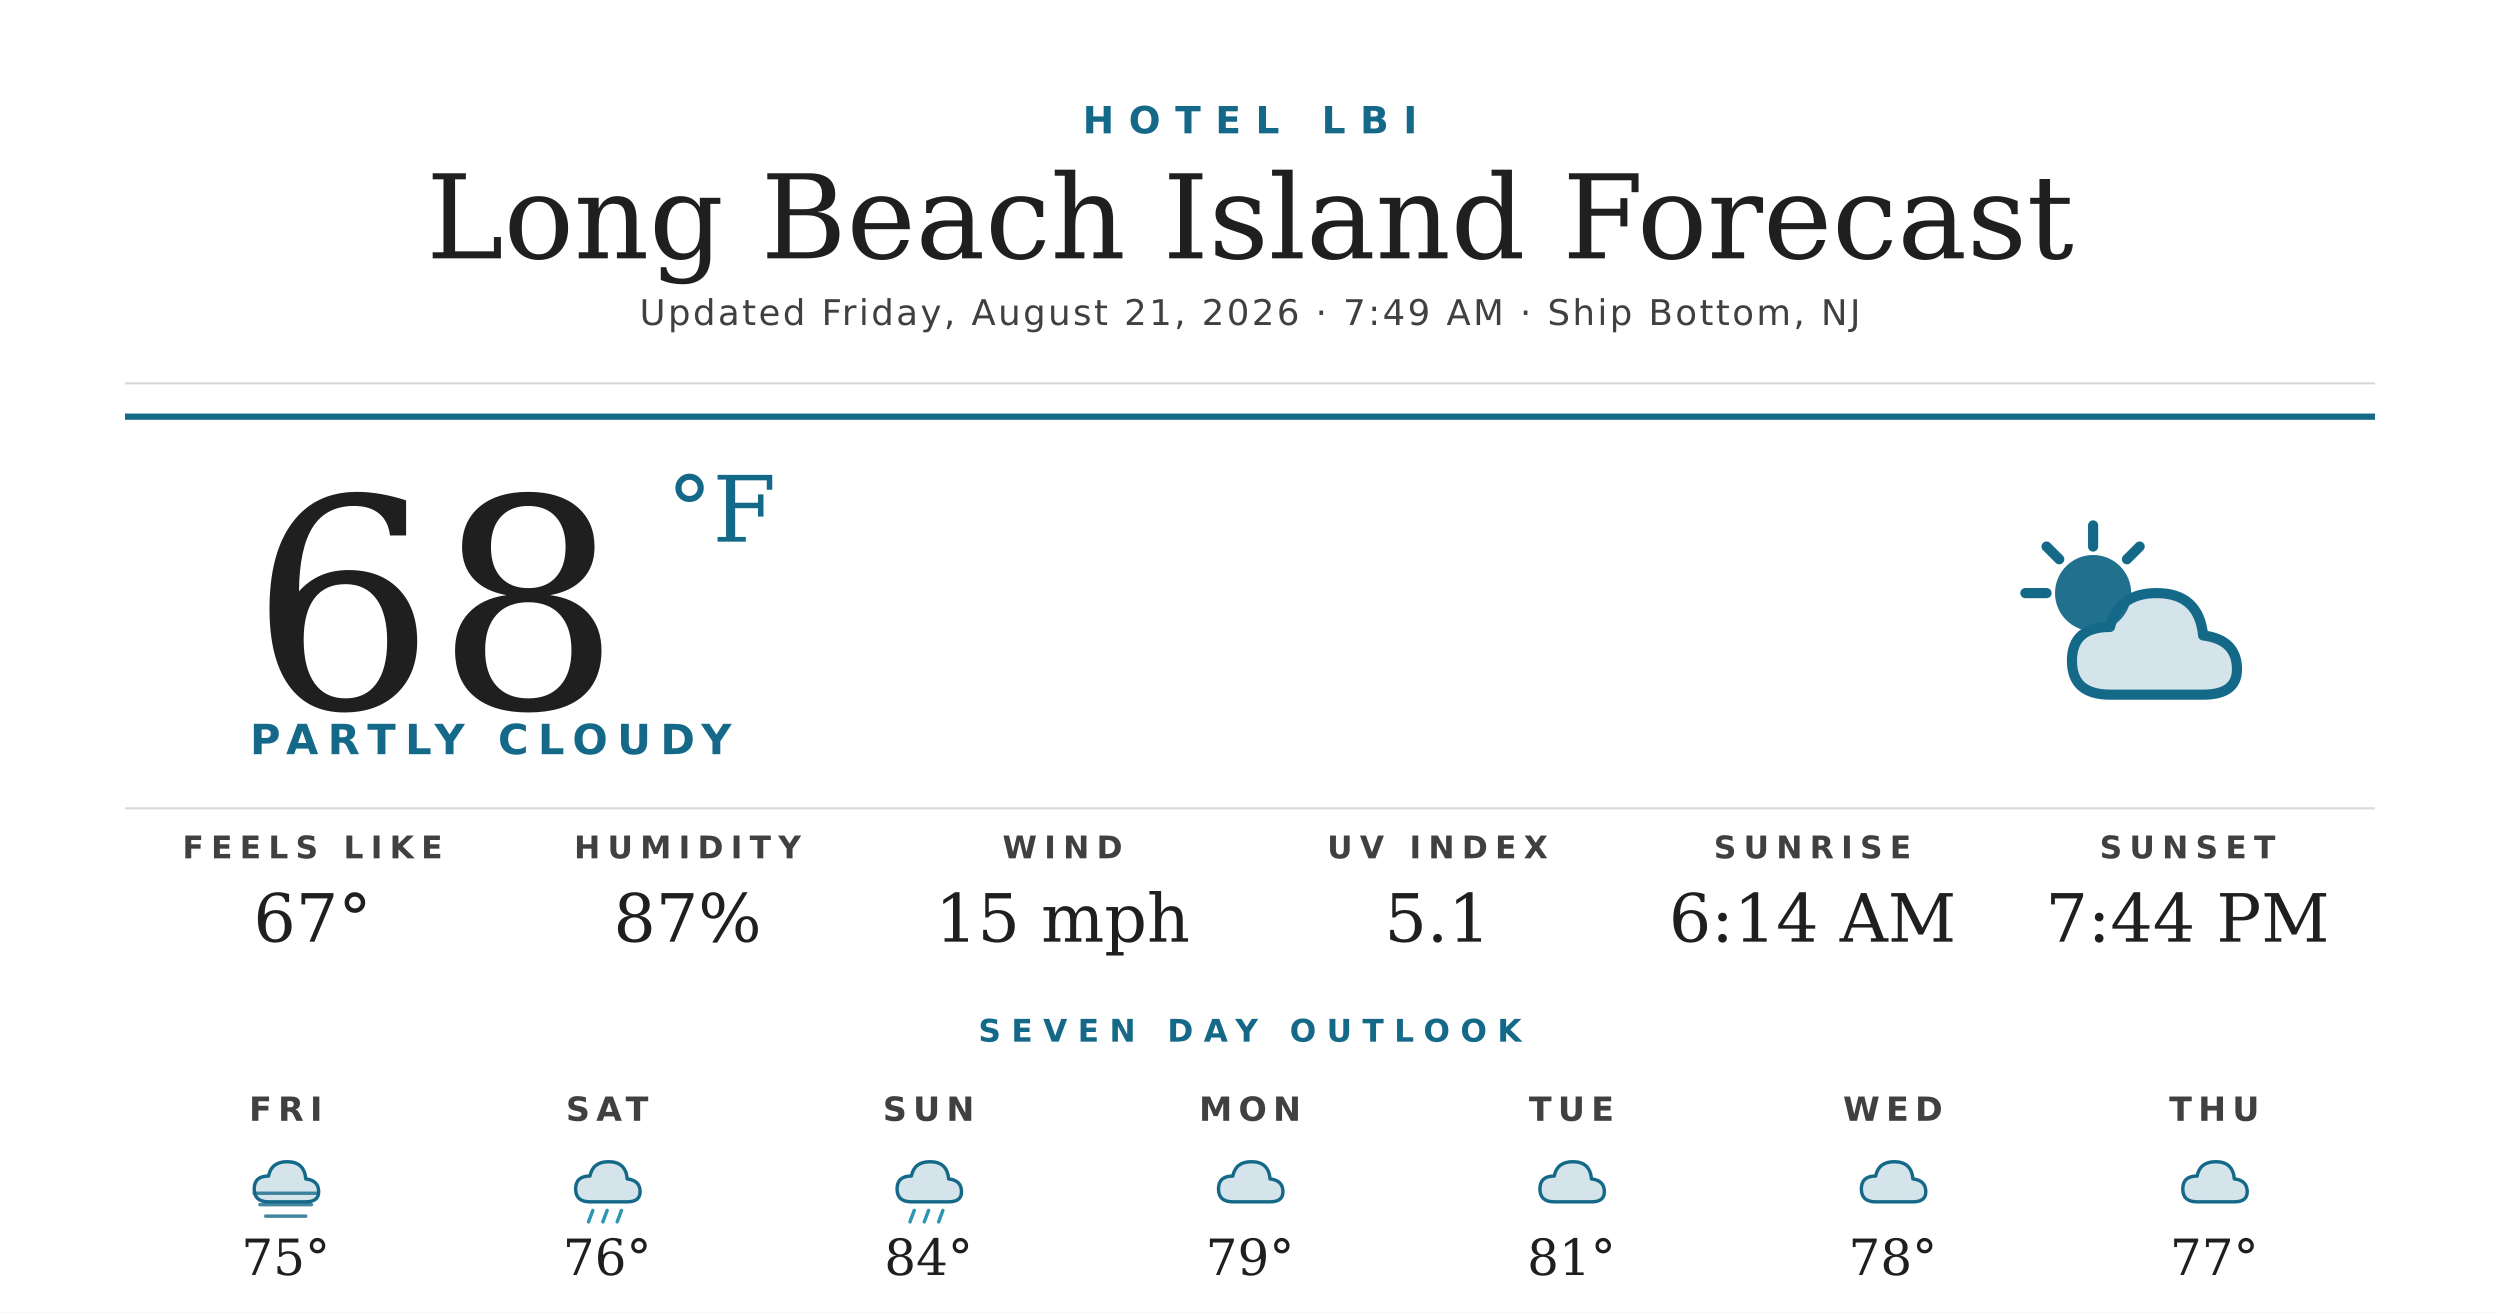
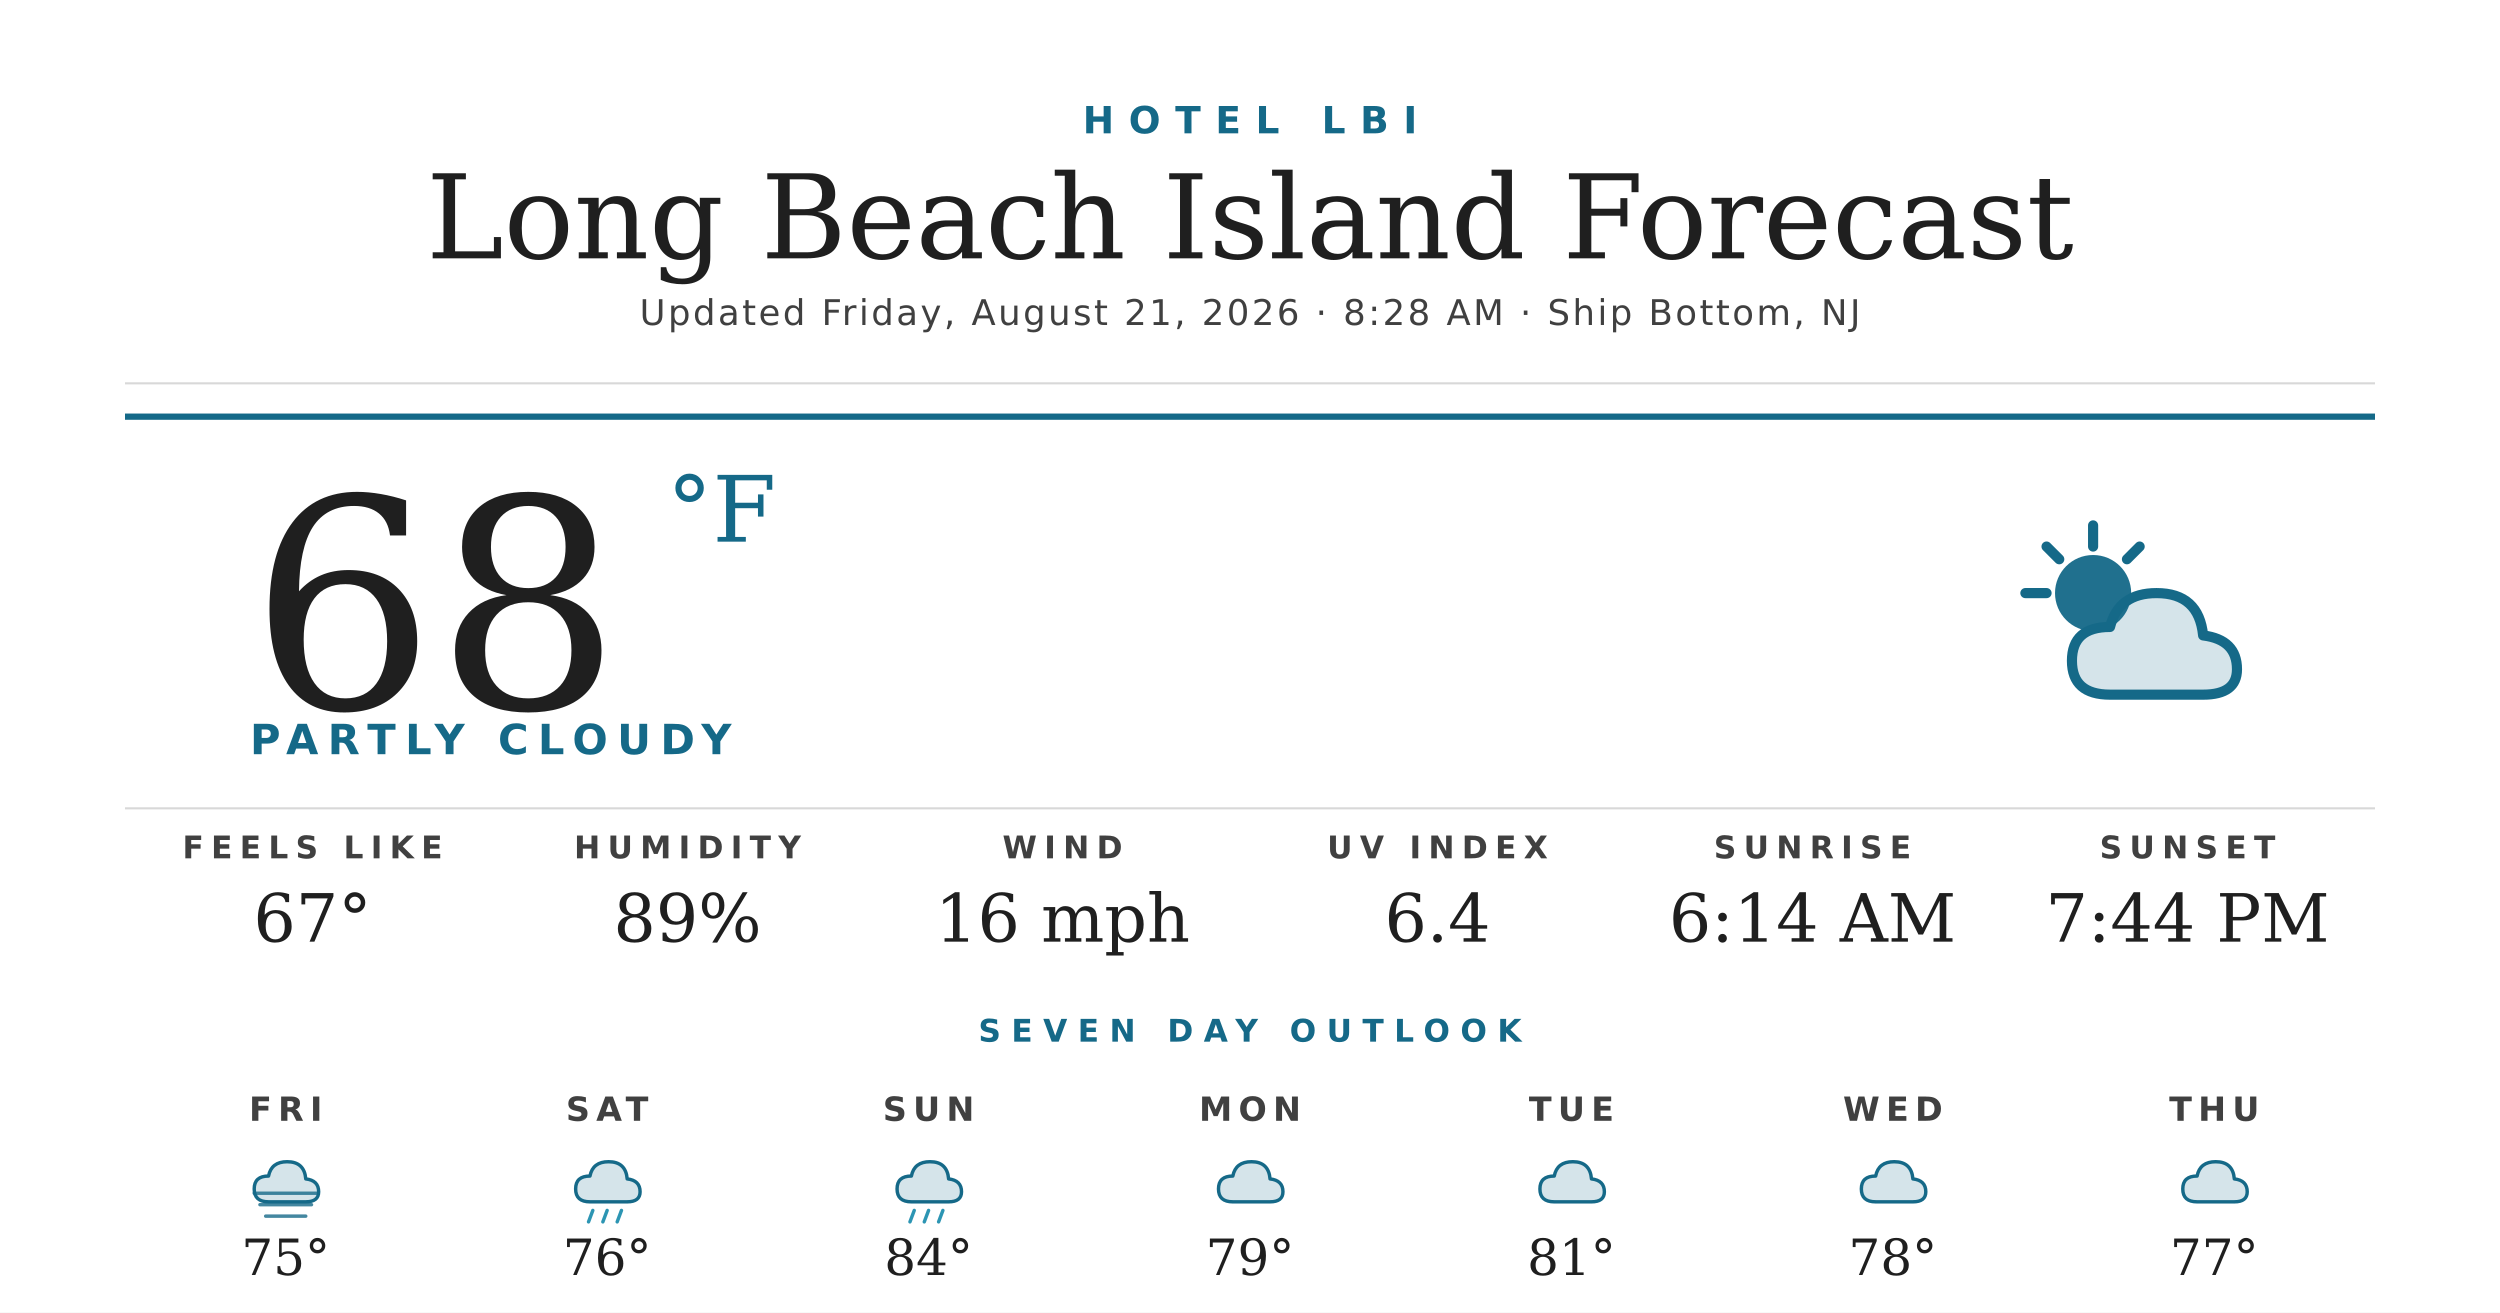
<svg xmlns="http://www.w3.org/2000/svg" width="1200" height="630" viewBox="0 0 1200 630">
  <rect width="1200" height="630" fill="#ffffff" />
  <text x="600" y="64" text-anchor="middle" font-family="'Montserrat Bold', 'Montserrat', 'DejaVu Sans', Helvetica, Arial, sans-serif" font-size="18" font-weight="700" fill="#156988" letter-spacing="7">HOTEL LBI</text>
  <text x="600" y="124" text-anchor="middle" font-family="'Prata', 'DejaVu Serif', Georgia, serif" font-size="56" fill="#1f1f1f">Long Beach Island Forecast</text>
-   <text x="600" y="156" text-anchor="middle" font-family="'Montserrat', 'DejaVu Sans', Helvetica, Arial, sans-serif" font-size="17" font-weight="500" fill="#404040" letter-spacing="1.2">Updated Friday, August 21, 2026 · 7:49 AM · Ship Bottom, NJ</text>
+   <text x="600" y="156" text-anchor="middle" font-family="'Montserrat', 'DejaVu Sans', Helvetica, Arial, sans-serif" font-size="17" font-weight="500" fill="#404040" letter-spacing="1.2">Updated Friday, August 21, 2026 · 8:28 AM · Ship Bottom, NJ</text>
  <line x1="60" y1="184" x2="1140" y2="184" stroke="#d8d8d8" stroke-width="1" />
  <line x1="60" y1="200" x2="1140" y2="200" stroke="#156988" stroke-width="3" />
  <text x="120" y="340" font-family="'Prata', 'DejaVu Serif', Georgia, serif" font-size="140" fill="#1f1f1f">68</text>
  <text x="320" y="260" font-family="'Prata', 'DejaVu Serif', Georgia, serif" font-size="44" fill="#156988">°F</text>
  <text x="120" y="362" font-family="'Montserrat Bold', 'Montserrat', 'DejaVu Sans', Helvetica, Arial, sans-serif" font-size="20" font-weight="700" fill="#156988" letter-spacing="4.5">PARTLY CLOUDY</text>
  <g transform="translate(960,240) scale(2.03125)">
    <circle cx="22" cy="22" r="9" fill="#156988" opacity="0.95" />
    <g stroke="#156988" stroke-width="2.4" stroke-linecap="round">
      <line x1="22" y1="6" x2="22" y2="11" />
      <line x1="6" y1="22" x2="11" y2="22" />
      <line x1="11" y1="11" x2="14" y2="14" />
      <line x1="33" y1="11" x2="30" y2="14" />
    </g>
    <path d="M26 46 Q17 46 17 38 Q17 30 26 30 Q28 22 37 22 Q47 22 48 32 Q56 33 56 40 Q56 46 48 46 Z" fill="#156988" opacity="0.18" />
    <path d="M26 46 Q17 46 17 38 Q17 30 26 30 Q28 22 37 22 Q47 22 48 32 Q56 33 56 40 Q56 46 48 46 Z" fill="none" stroke="#156988" stroke-width="2.4" stroke-linejoin="round" />
  </g>
  <line x1="60" y1="388" x2="1140" y2="388" stroke="#d8d8d8" stroke-width="1" />
  <text x="150" y="412" text-anchor="middle" font-family="'Montserrat Bold', 'Montserrat', 'DejaVu Sans', Helvetica, Arial, sans-serif" font-size="15" font-weight="700" fill="#404040" letter-spacing="3.5">FEELS LIKE</text>
  <text x="150" y="452" text-anchor="middle" font-family="'Prata', 'DejaVu Serif', Georgia, serif" font-size="32" fill="#1f1f1f">67°</text>
  <text x="330" y="412" text-anchor="middle" font-family="'Montserrat Bold', 'Montserrat', 'DejaVu Sans', Helvetica, Arial, sans-serif" font-size="15" font-weight="700" fill="#404040" letter-spacing="3.5">HUMIDITY</text>
-   <text x="330" y="452" text-anchor="middle" font-family="'Prata', 'DejaVu Serif', Georgia, serif" font-size="32" fill="#1f1f1f">87%</text>
+   <text x="330" y="452" text-anchor="middle" font-family="'Prata', 'DejaVu Serif', Georgia, serif" font-size="32" fill="#1f1f1f">89%</text>
  <text x="510" y="412" text-anchor="middle" font-family="'Montserrat Bold', 'Montserrat', 'DejaVu Sans', Helvetica, Arial, sans-serif" font-size="15" font-weight="700" fill="#404040" letter-spacing="3.5">WIND</text>
-   <text x="510" y="452" text-anchor="middle" font-family="'Prata', 'DejaVu Serif', Georgia, serif" font-size="32" fill="#1f1f1f">15 mph</text>
+   <text x="510" y="452" text-anchor="middle" font-family="'Prata', 'DejaVu Serif', Georgia, serif" font-size="32" fill="#1f1f1f">16 mph</text>
  <text x="690" y="412" text-anchor="middle" font-family="'Montserrat Bold', 'Montserrat', 'DejaVu Sans', Helvetica, Arial, sans-serif" font-size="15" font-weight="700" fill="#404040" letter-spacing="3.5">UV INDEX</text>
-   <text x="690" y="452" text-anchor="middle" font-family="'Prata', 'DejaVu Serif', Georgia, serif" font-size="32" fill="#1f1f1f">5.1</text>
+   <text x="690" y="452" text-anchor="middle" font-family="'Prata', 'DejaVu Serif', Georgia, serif" font-size="32" fill="#1f1f1f">6.4</text>
  <text x="870" y="412" text-anchor="middle" font-family="'Montserrat Bold', 'Montserrat', 'DejaVu Sans', Helvetica, Arial, sans-serif" font-size="15" font-weight="700" fill="#404040" letter-spacing="3.5">SUNRISE</text>
  <text x="870" y="452" text-anchor="middle" font-family="'Prata', 'DejaVu Serif', Georgia, serif" font-size="32" fill="#1f1f1f">6:14 AM</text>
  <text x="1050" y="412" text-anchor="middle" font-family="'Montserrat Bold', 'Montserrat', 'DejaVu Sans', Helvetica, Arial, sans-serif" font-size="15" font-weight="700" fill="#404040" letter-spacing="3.5">SUNSET</text>
  <text x="1050" y="452" text-anchor="middle" font-family="'Prata', 'DejaVu Serif', Georgia, serif" font-size="32" fill="#1f1f1f">7:44 PM</text>
  <text x="600" y="500" text-anchor="middle" font-family="'Montserrat Bold', 'Montserrat', 'DejaVu Sans', Helvetica, Arial, sans-serif" font-size="15" font-weight="700" fill="#156988" letter-spacing="5">SEVEN DAY OUTLOOK</text>
  <text x="137.143" y="538" text-anchor="middle" font-family="'Montserrat Bold', 'Montserrat', 'DejaVu Sans', Helvetica, Arial, sans-serif" font-size="16" font-weight="700" fill="#404040" letter-spacing="3">FRI</text>
  <g transform="translate(115.1429,548) scale(0.6875)">
    <path d="M20 42 Q10 42 10 33 Q10 24 20 24 Q22 14 33 14 Q45 14 46 26 Q55 27 55 35 Q55 42 46 42 Z" fill="#156988" opacity="0.18" />
    <path d="M20 42 Q10 42 10 33 Q10 24 20 24 Q22 14 33 14 Q45 14 46 26 Q55 27 55 35 Q55 42 46 42 Z" fill="none" stroke="#156988" stroke-width="2.4" stroke-linejoin="round" />
    <g stroke="#156988" stroke-width="2.4" stroke-linecap="round" opacity="0.8">
      <line x1="10" y1="36" x2="54" y2="36" />
      <line x1="14" y1="44" x2="50" y2="44" />
      <line x1="18" y1="52" x2="46" y2="52" />
    </g>
  </g>
  <text x="137.143" y="612" text-anchor="middle" font-family="'Prata', 'DejaVu Serif', Georgia, serif" font-size="24" fill="#1f1f1f">75°</text>
  <text x="291.429" y="538" text-anchor="middle" font-family="'Montserrat Bold', 'Montserrat', 'DejaVu Sans', Helvetica, Arial, sans-serif" font-size="16" font-weight="700" fill="#404040" letter-spacing="3">SAT</text>
  <g transform="translate(269.4286,548) scale(0.6875)">
    <path d="M20 42 Q10 42 10 33 Q10 24 20 24 Q22 14 33 14 Q45 14 46 26 Q55 27 55 35 Q55 42 46 42 Z" fill="#156988" opacity="0.18" />
    <path d="M20 42 Q10 42 10 33 Q10 24 20 24 Q22 14 33 14 Q45 14 46 26 Q55 27 55 35 Q55 42 46 42 Z" fill="none" stroke="#156988" stroke-width="2.4" stroke-linejoin="round" />
    <g stroke="#2C95B3" stroke-width="2.4" stroke-linecap="round">
      <line x1="22" y1="48" x2="19" y2="56" />
      <line x1="32" y1="48" x2="29" y2="56" />
      <line x1="42" y1="48" x2="39" y2="56" />
    </g>
  </g>
  <text x="291.429" y="612" text-anchor="middle" font-family="'Prata', 'DejaVu Serif', Georgia, serif" font-size="24" fill="#1f1f1f">76°</text>
  <text x="445.714" y="538" text-anchor="middle" font-family="'Montserrat Bold', 'Montserrat', 'DejaVu Sans', Helvetica, Arial, sans-serif" font-size="16" font-weight="700" fill="#404040" letter-spacing="3">SUN</text>
  <g transform="translate(423.7143,548) scale(0.6875)">
    <path d="M20 42 Q10 42 10 33 Q10 24 20 24 Q22 14 33 14 Q45 14 46 26 Q55 27 55 35 Q55 42 46 42 Z" fill="#156988" opacity="0.18" />
    <path d="M20 42 Q10 42 10 33 Q10 24 20 24 Q22 14 33 14 Q45 14 46 26 Q55 27 55 35 Q55 42 46 42 Z" fill="none" stroke="#156988" stroke-width="2.4" stroke-linejoin="round" />
    <g stroke="#2C95B3" stroke-width="2.4" stroke-linecap="round">
      <line x1="22" y1="48" x2="19" y2="56" />
      <line x1="32" y1="48" x2="29" y2="56" />
      <line x1="42" y1="48" x2="39" y2="56" />
    </g>
  </g>
  <text x="445.714" y="612" text-anchor="middle" font-family="'Prata', 'DejaVu Serif', Georgia, serif" font-size="24" fill="#1f1f1f">84°</text>
  <text x="600" y="538" text-anchor="middle" font-family="'Montserrat Bold', 'Montserrat', 'DejaVu Sans', Helvetica, Arial, sans-serif" font-size="16" font-weight="700" fill="#404040" letter-spacing="3">MON</text>
  <g transform="translate(578,548) scale(0.6875)">
    <path d="M20 42 Q10 42 10 33 Q10 24 20 24 Q22 14 33 14 Q45 14 46 26 Q55 27 55 35 Q55 42 46 42 Z" fill="#156988" opacity="0.18" />
    <path d="M20 42 Q10 42 10 33 Q10 24 20 24 Q22 14 33 14 Q45 14 46 26 Q55 27 55 35 Q55 42 46 42 Z" fill="none" stroke="#156988" stroke-width="2.4" stroke-linejoin="round" />
  </g>
  <text x="600" y="612" text-anchor="middle" font-family="'Prata', 'DejaVu Serif', Georgia, serif" font-size="24" fill="#1f1f1f">79°</text>
  <text x="754.286" y="538" text-anchor="middle" font-family="'Montserrat Bold', 'Montserrat', 'DejaVu Sans', Helvetica, Arial, sans-serif" font-size="16" font-weight="700" fill="#404040" letter-spacing="3">TUE</text>
  <g transform="translate(732.2857,548) scale(0.6875)">
    <path d="M20 42 Q10 42 10 33 Q10 24 20 24 Q22 14 33 14 Q45 14 46 26 Q55 27 55 35 Q55 42 46 42 Z" fill="#156988" opacity="0.18" />
    <path d="M20 42 Q10 42 10 33 Q10 24 20 24 Q22 14 33 14 Q45 14 46 26 Q55 27 55 35 Q55 42 46 42 Z" fill="none" stroke="#156988" stroke-width="2.4" stroke-linejoin="round" />
  </g>
  <text x="754.286" y="612" text-anchor="middle" font-family="'Prata', 'DejaVu Serif', Georgia, serif" font-size="24" fill="#1f1f1f">81°</text>
  <text x="908.571" y="538" text-anchor="middle" font-family="'Montserrat Bold', 'Montserrat', 'DejaVu Sans', Helvetica, Arial, sans-serif" font-size="16" font-weight="700" fill="#404040" letter-spacing="3">WED</text>
  <g transform="translate(886.5714,548) scale(0.6875)">
    <path d="M20 42 Q10 42 10 33 Q10 24 20 24 Q22 14 33 14 Q45 14 46 26 Q55 27 55 35 Q55 42 46 42 Z" fill="#156988" opacity="0.18" />
    <path d="M20 42 Q10 42 10 33 Q10 24 20 24 Q22 14 33 14 Q45 14 46 26 Q55 27 55 35 Q55 42 46 42 Z" fill="none" stroke="#156988" stroke-width="2.4" stroke-linejoin="round" />
  </g>
  <text x="908.571" y="612" text-anchor="middle" font-family="'Prata', 'DejaVu Serif', Georgia, serif" font-size="24" fill="#1f1f1f">78°</text>
  <text x="1062.857" y="538" text-anchor="middle" font-family="'Montserrat Bold', 'Montserrat', 'DejaVu Sans', Helvetica, Arial, sans-serif" font-size="16" font-weight="700" fill="#404040" letter-spacing="3">THU</text>
  <g transform="translate(1040.857,548) scale(0.6875)">
    <path d="M20 42 Q10 42 10 33 Q10 24 20 24 Q22 14 33 14 Q45 14 46 26 Q55 27 55 35 Q55 42 46 42 Z" fill="#156988" opacity="0.18" />
    <path d="M20 42 Q10 42 10 33 Q10 24 20 24 Q22 14 33 14 Q45 14 46 26 Q55 27 55 35 Q55 42 46 42 Z" fill="none" stroke="#156988" stroke-width="2.4" stroke-linejoin="round" />
  </g>
  <text x="1062.857" y="612" text-anchor="middle" font-family="'Prata', 'DejaVu Serif', Georgia, serif" font-size="24" fill="#1f1f1f">77°</text>
</svg>
